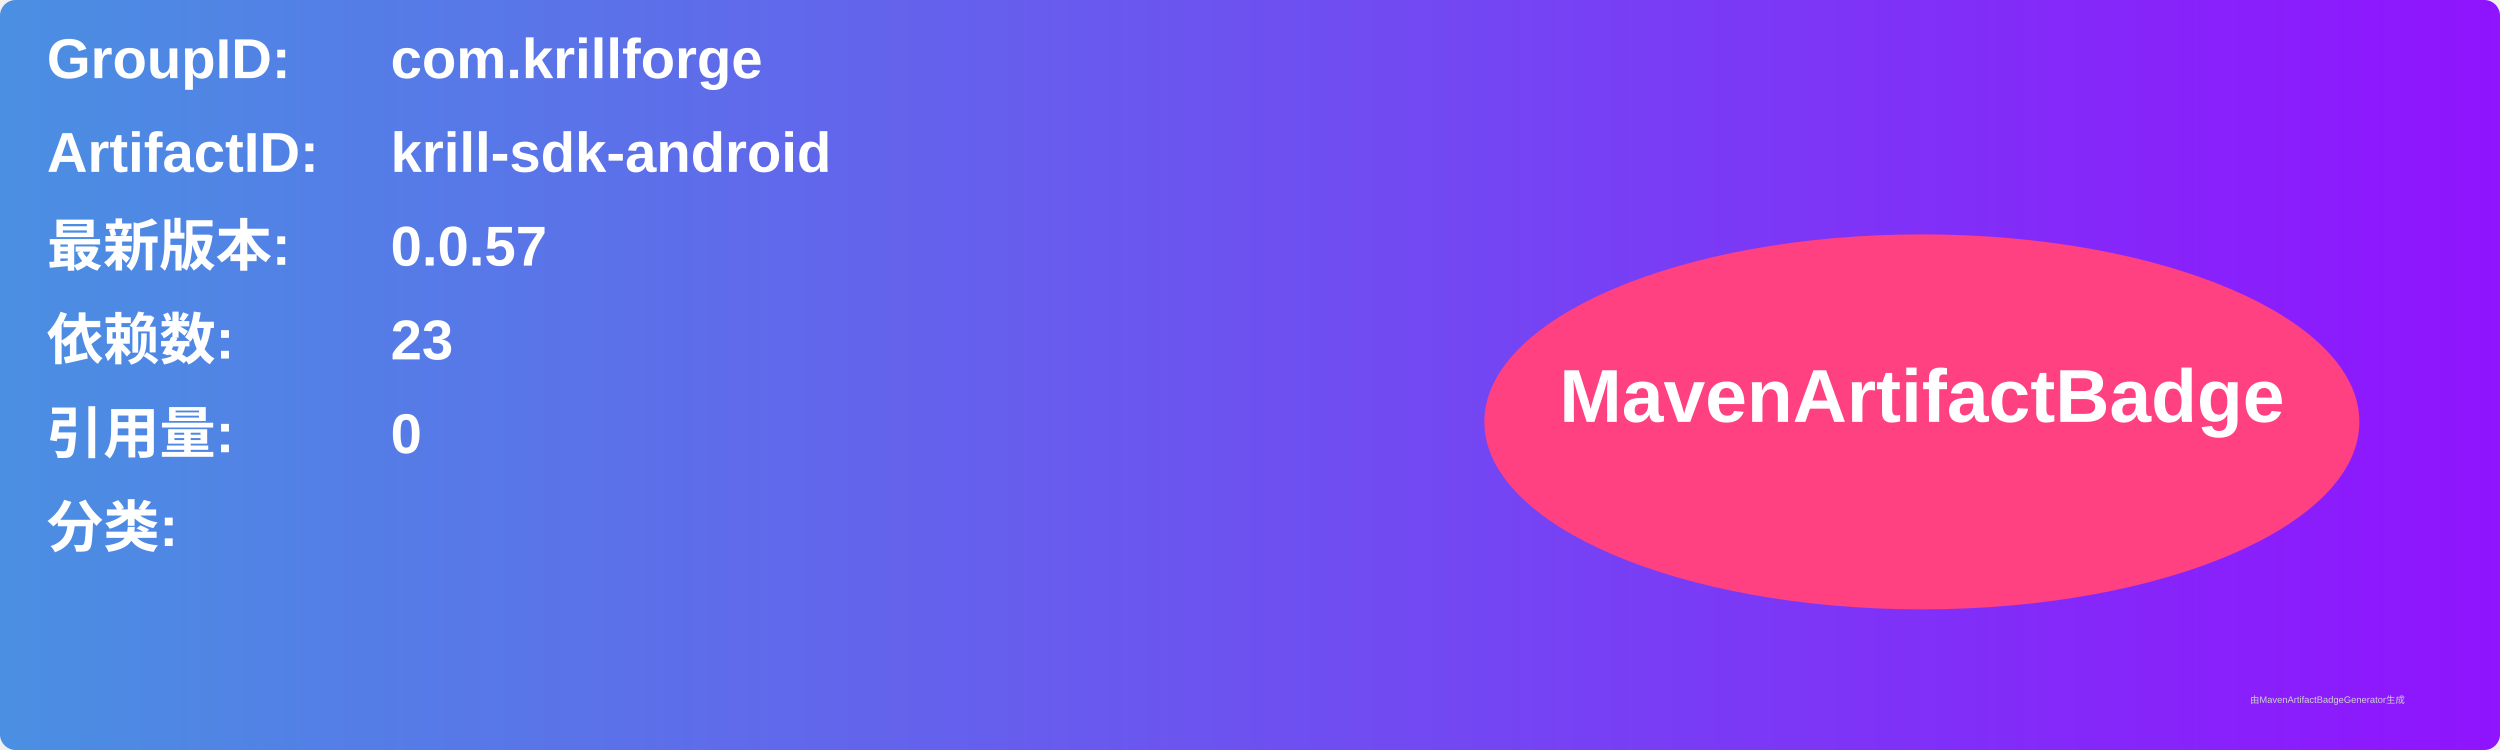
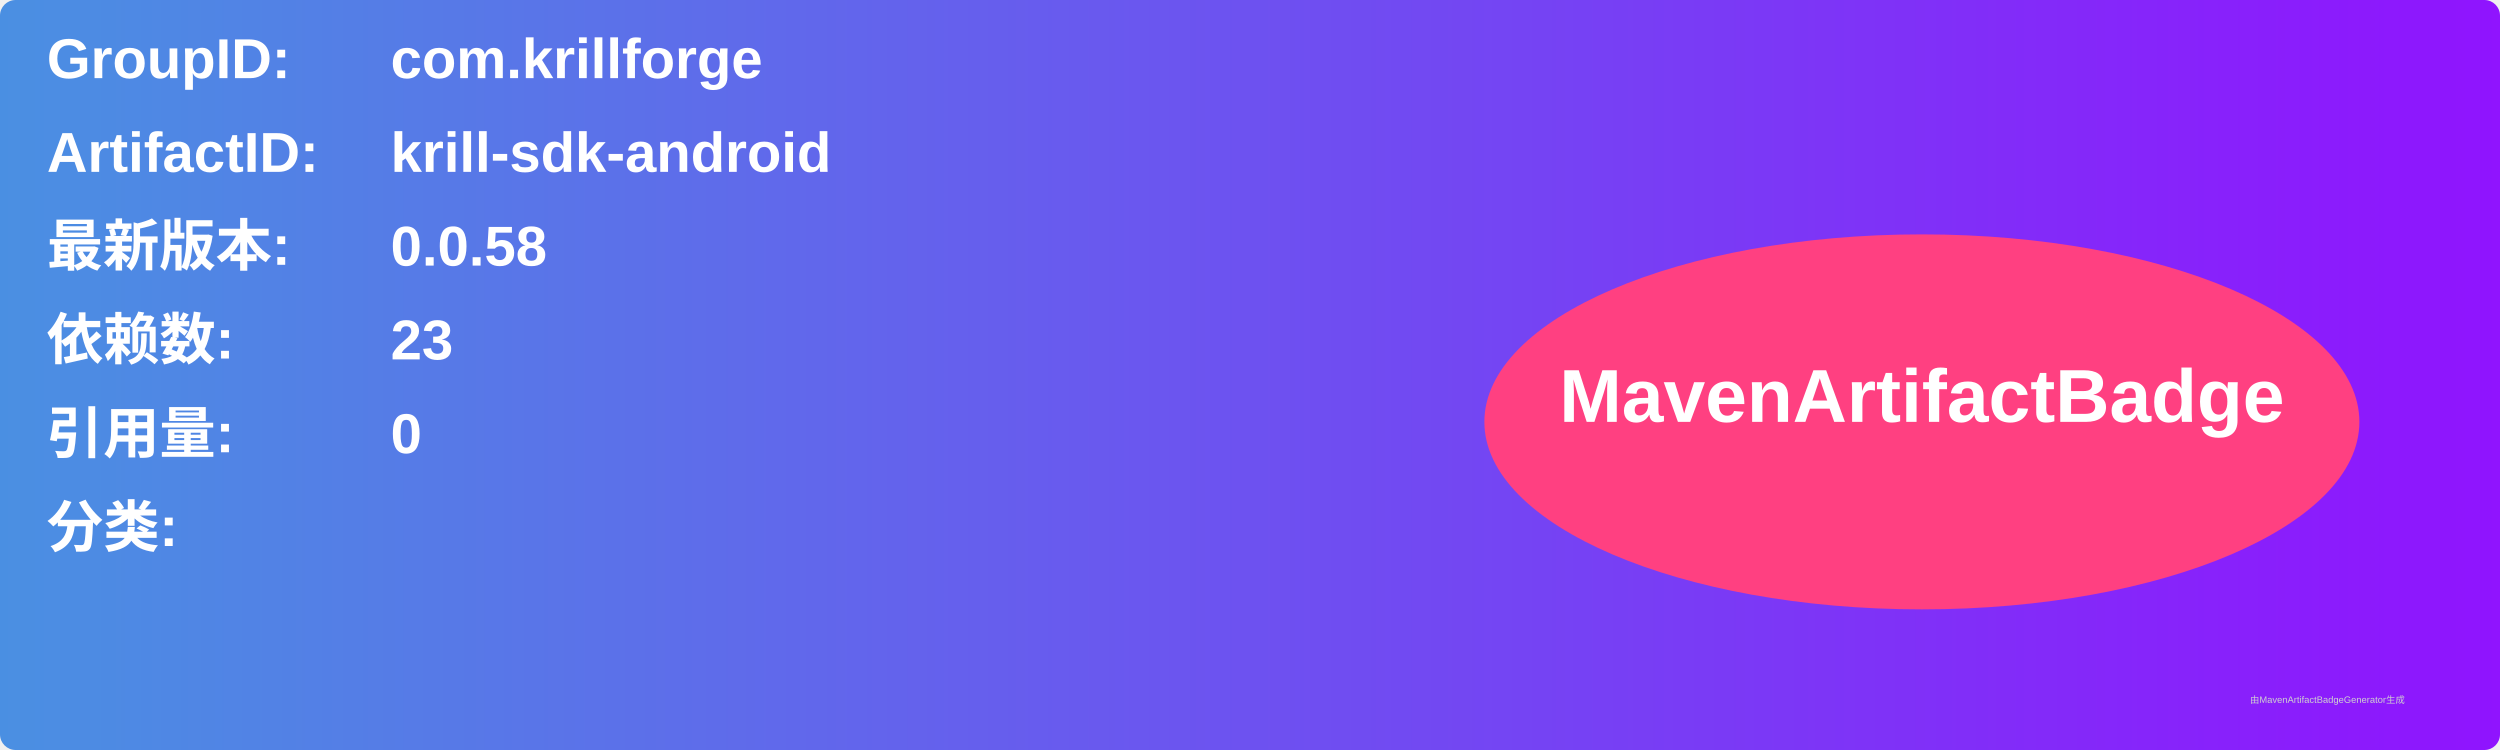
<svg xmlns="http://www.w3.org/2000/svg" width="800" height="240" viewBox="0 0 800 240">
  <linearGradient id="grad" x1="0%" y1="0%" x2="100%" y2="0%">
    <stop offset="0%" stop-color="#4a90e2" />
    <stop offset="100%" stop-color="#9013fe" />
  </linearGradient>
  <rect width="100%" height="100%" rx="5" ry="5" fill="url(#grad)" />
  <g transform="translate(15, 15)">
    <text x="0" y="10" font-family="Arial" font-size="18" fill="white" font-weight="bold" width="260">GroupID:</text>
    <text x="110" y="10" font-family="Arial" font-size="18" fill="white" font-weight="bold" width="460">com.krillforge</text>
    <text x="0" y="40" font-family="Arial" font-size="18" fill="white" font-weight="bold" width="260">ArtifactID:</text>
    <text x="110" y="40" font-family="Arial" font-size="18" fill="white" font-weight="bold" width="460">krill-sdk-android</text>
    <text x="0" y="70" font-family="Arial" font-size="18" fill="white" font-weight="bold">最新版本:</text>
    <text x="110" y="70" font-family="Arial" font-size="18" fill="white" font-weight="bold">
-       <tspan font-weight="bold">0.0.57</tspan>
+       <tspan font-weight="bold">0.0.58</tspan>
    </text>
    <text x="0" y="100" font-family="Arial" font-size="18" fill="white" font-weight="bold">依赖数: </text>
    <text x="110" y="100" font-family="Arial" font-size="18" fill="white">
      <tspan font-weight="bold">23</tspan>
    </text>
    <text x="0" y="130" font-family="Arial" font-size="18" fill="white" font-weight="bold">引用量: </text>
    <text x="110" y="130" font-family="Arial" font-size="18" fill="white">
      <tspan font-weight="bold">0</tspan>
    </text>
    <text x="0" y="160" font-family="Arial" font-size="18" fill="white" font-weight="bold">分类:</text>
    <text x="10" y="190" font-family="Arial" font-size="10" fill="white">
      <tspan font-weight="bold" />
    </text>
    <ellipse cx="600" cy="120" rx="140" ry="60" fill="#ff4081" />
    <text x="600" y="120" text-anchor="middle" font-family="Arial" font-size="24" fill="white" font-weight="bold">MavenArtifactBadge</text>
  </g>
  <text x="720" y="225" font-family="Arial" font-size="3" fill="#d0d0d0">由MavenArtifactBadgeGenerator生成</text>
</svg>
